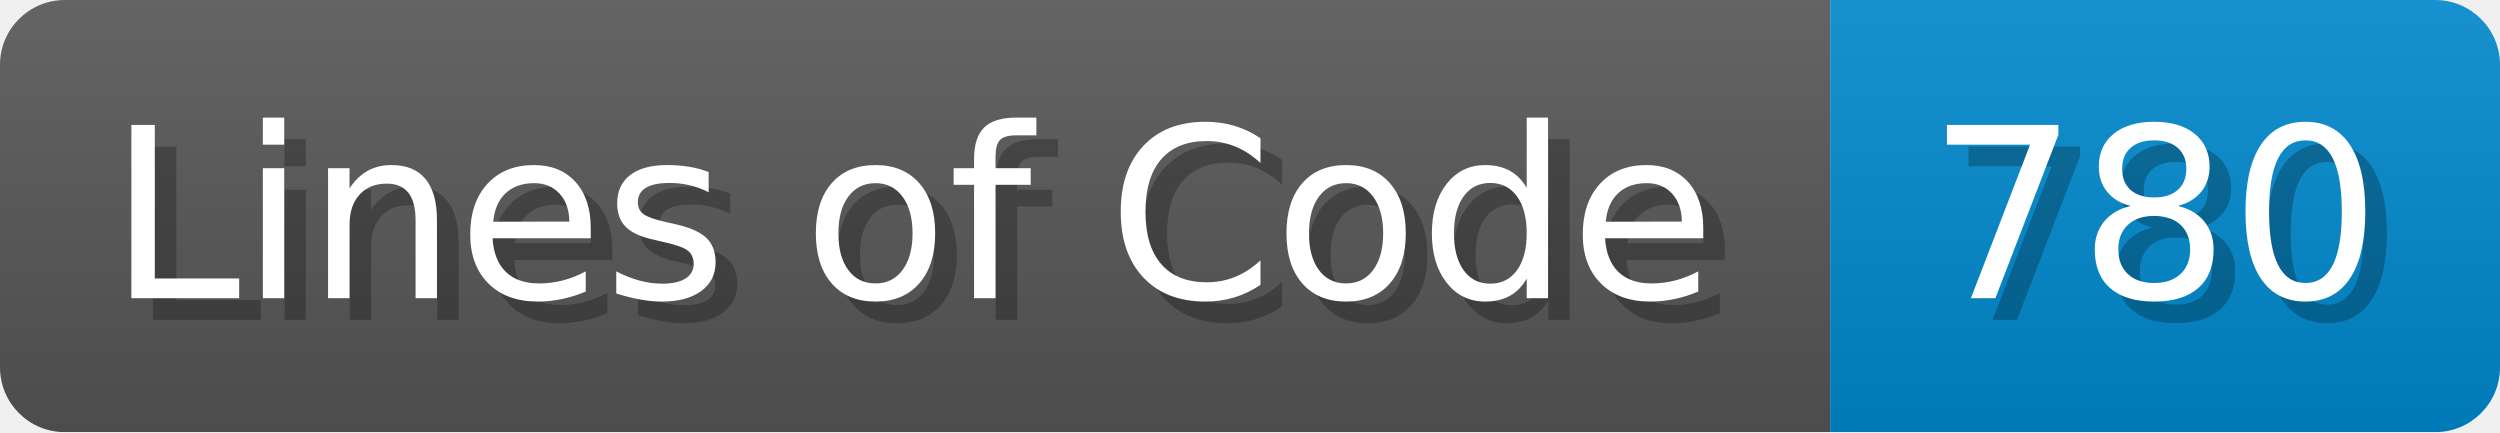
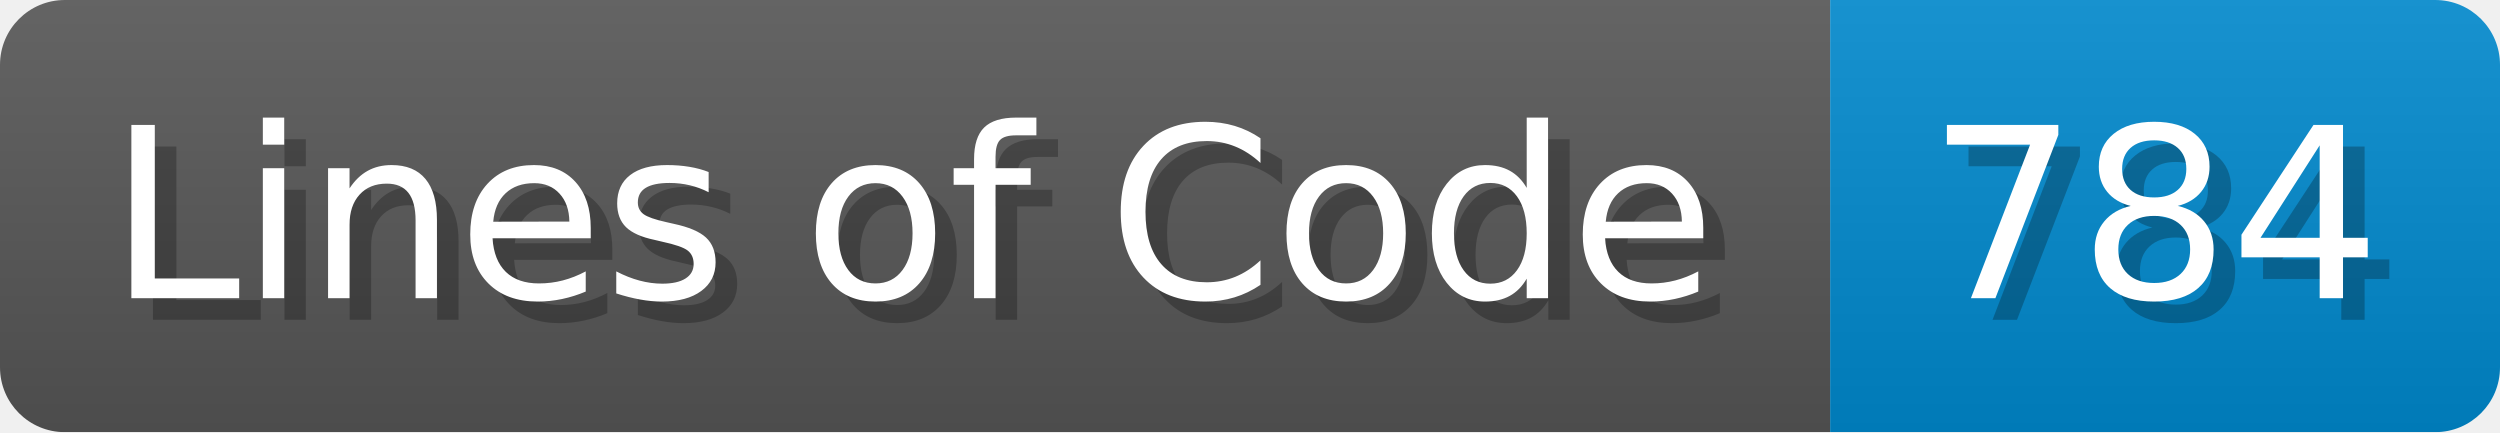
<svg xmlns="http://www.w3.org/2000/svg" width="115.7" height="20" viewBox="0 0 1157 200">
  <linearGradient id="a" x2="0" y2="100%">
    <stop offset="0" stop-opacity=".1" stop-color="#EEE" />
    <stop offset="1" stop-opacity=".1" />
  </linearGradient>
  <mask id="m">
    <rect width="1157" height="200" rx="30" fill="#FFF" />
  </mask>
  <g mask="url(#m)">
    <rect width="847" height="200" fill="#555" />
    <rect width="310" height="200" fill="#08C" x="847" />
    <rect width="1157" height="200" fill="url(#a)" />
  </g>
  <g fill="#fff" text-anchor="start" font-family="Verdana,DejaVu Sans,sans-serif" font-size="110">
    <text x="60" y="148" textLength="747" fill="#000" opacity="0.25">Lines of Code</text>
    <text x="50" y="138" textLength="747">Lines of Code</text>
-     <text x="902" y="148" textLength="210" fill="#000" opacity="0.25">780</text>
-     <text x="892" y="138" textLength="210">780</text>
+     <text x="902" y="148" textLength="210" fill="#000" opacity="0.25">784</text>
+     <text x="892" y="138" textLength="210">784</text>
  </g>
</svg>
